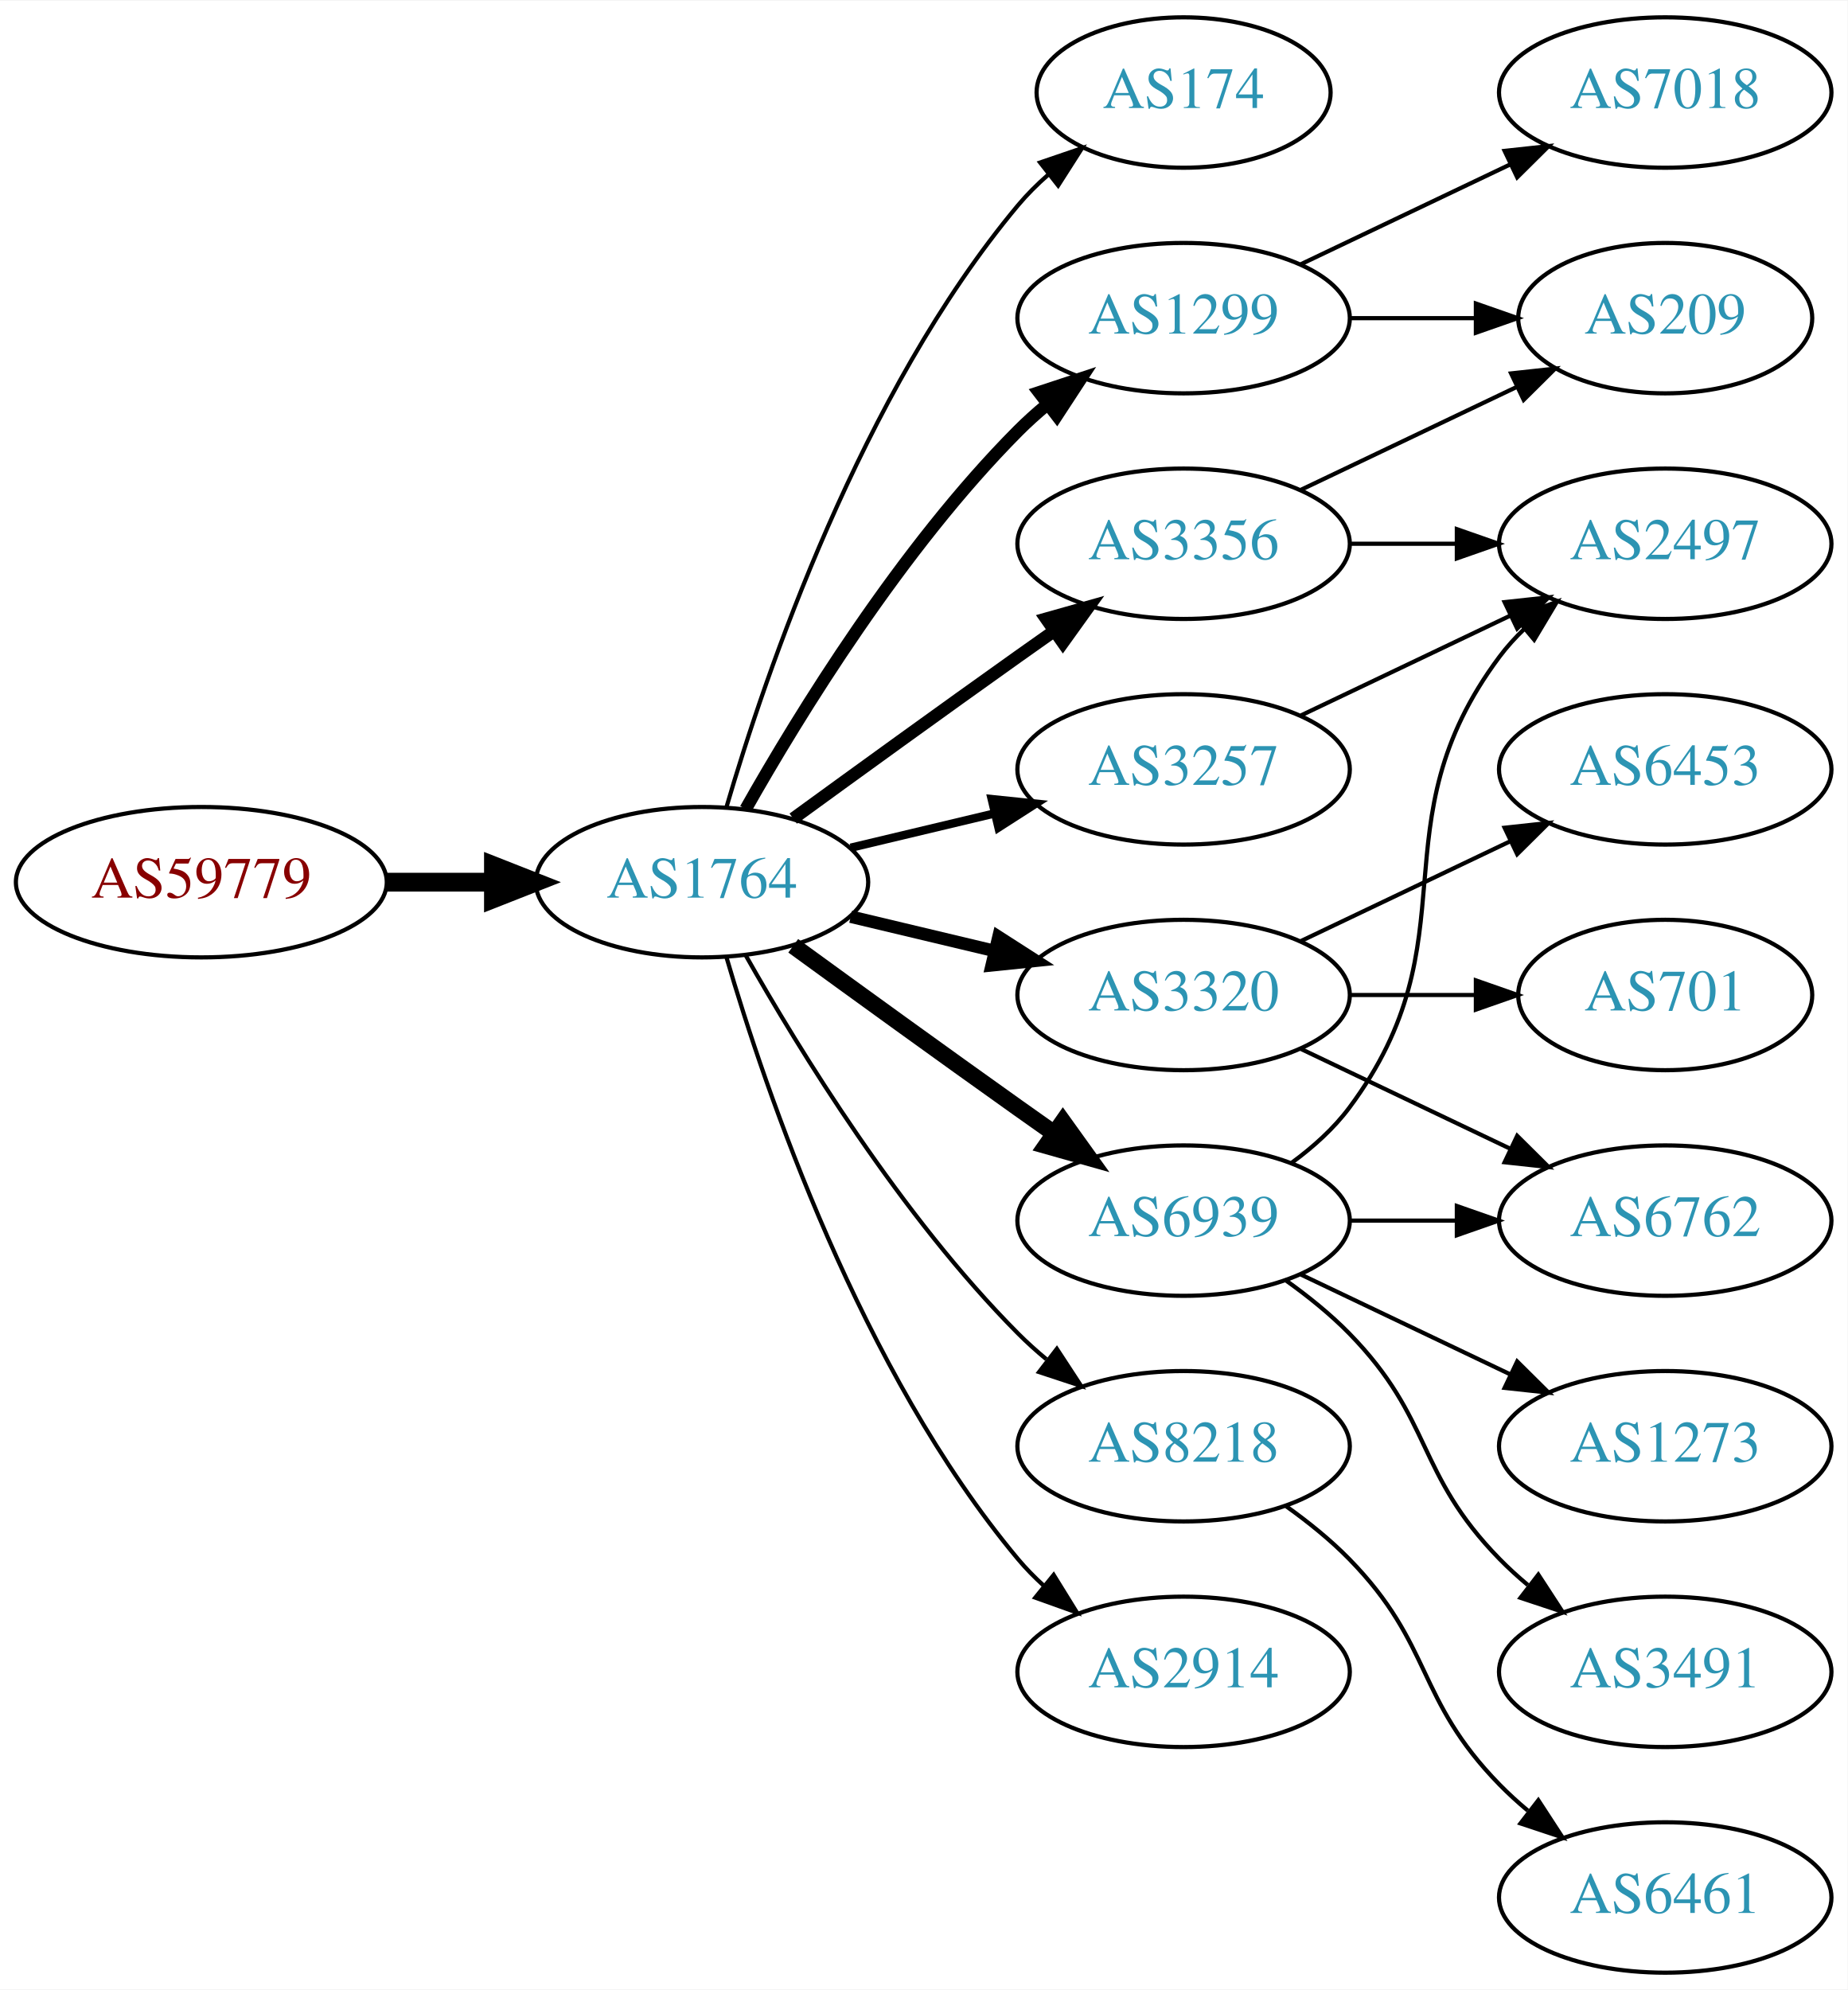
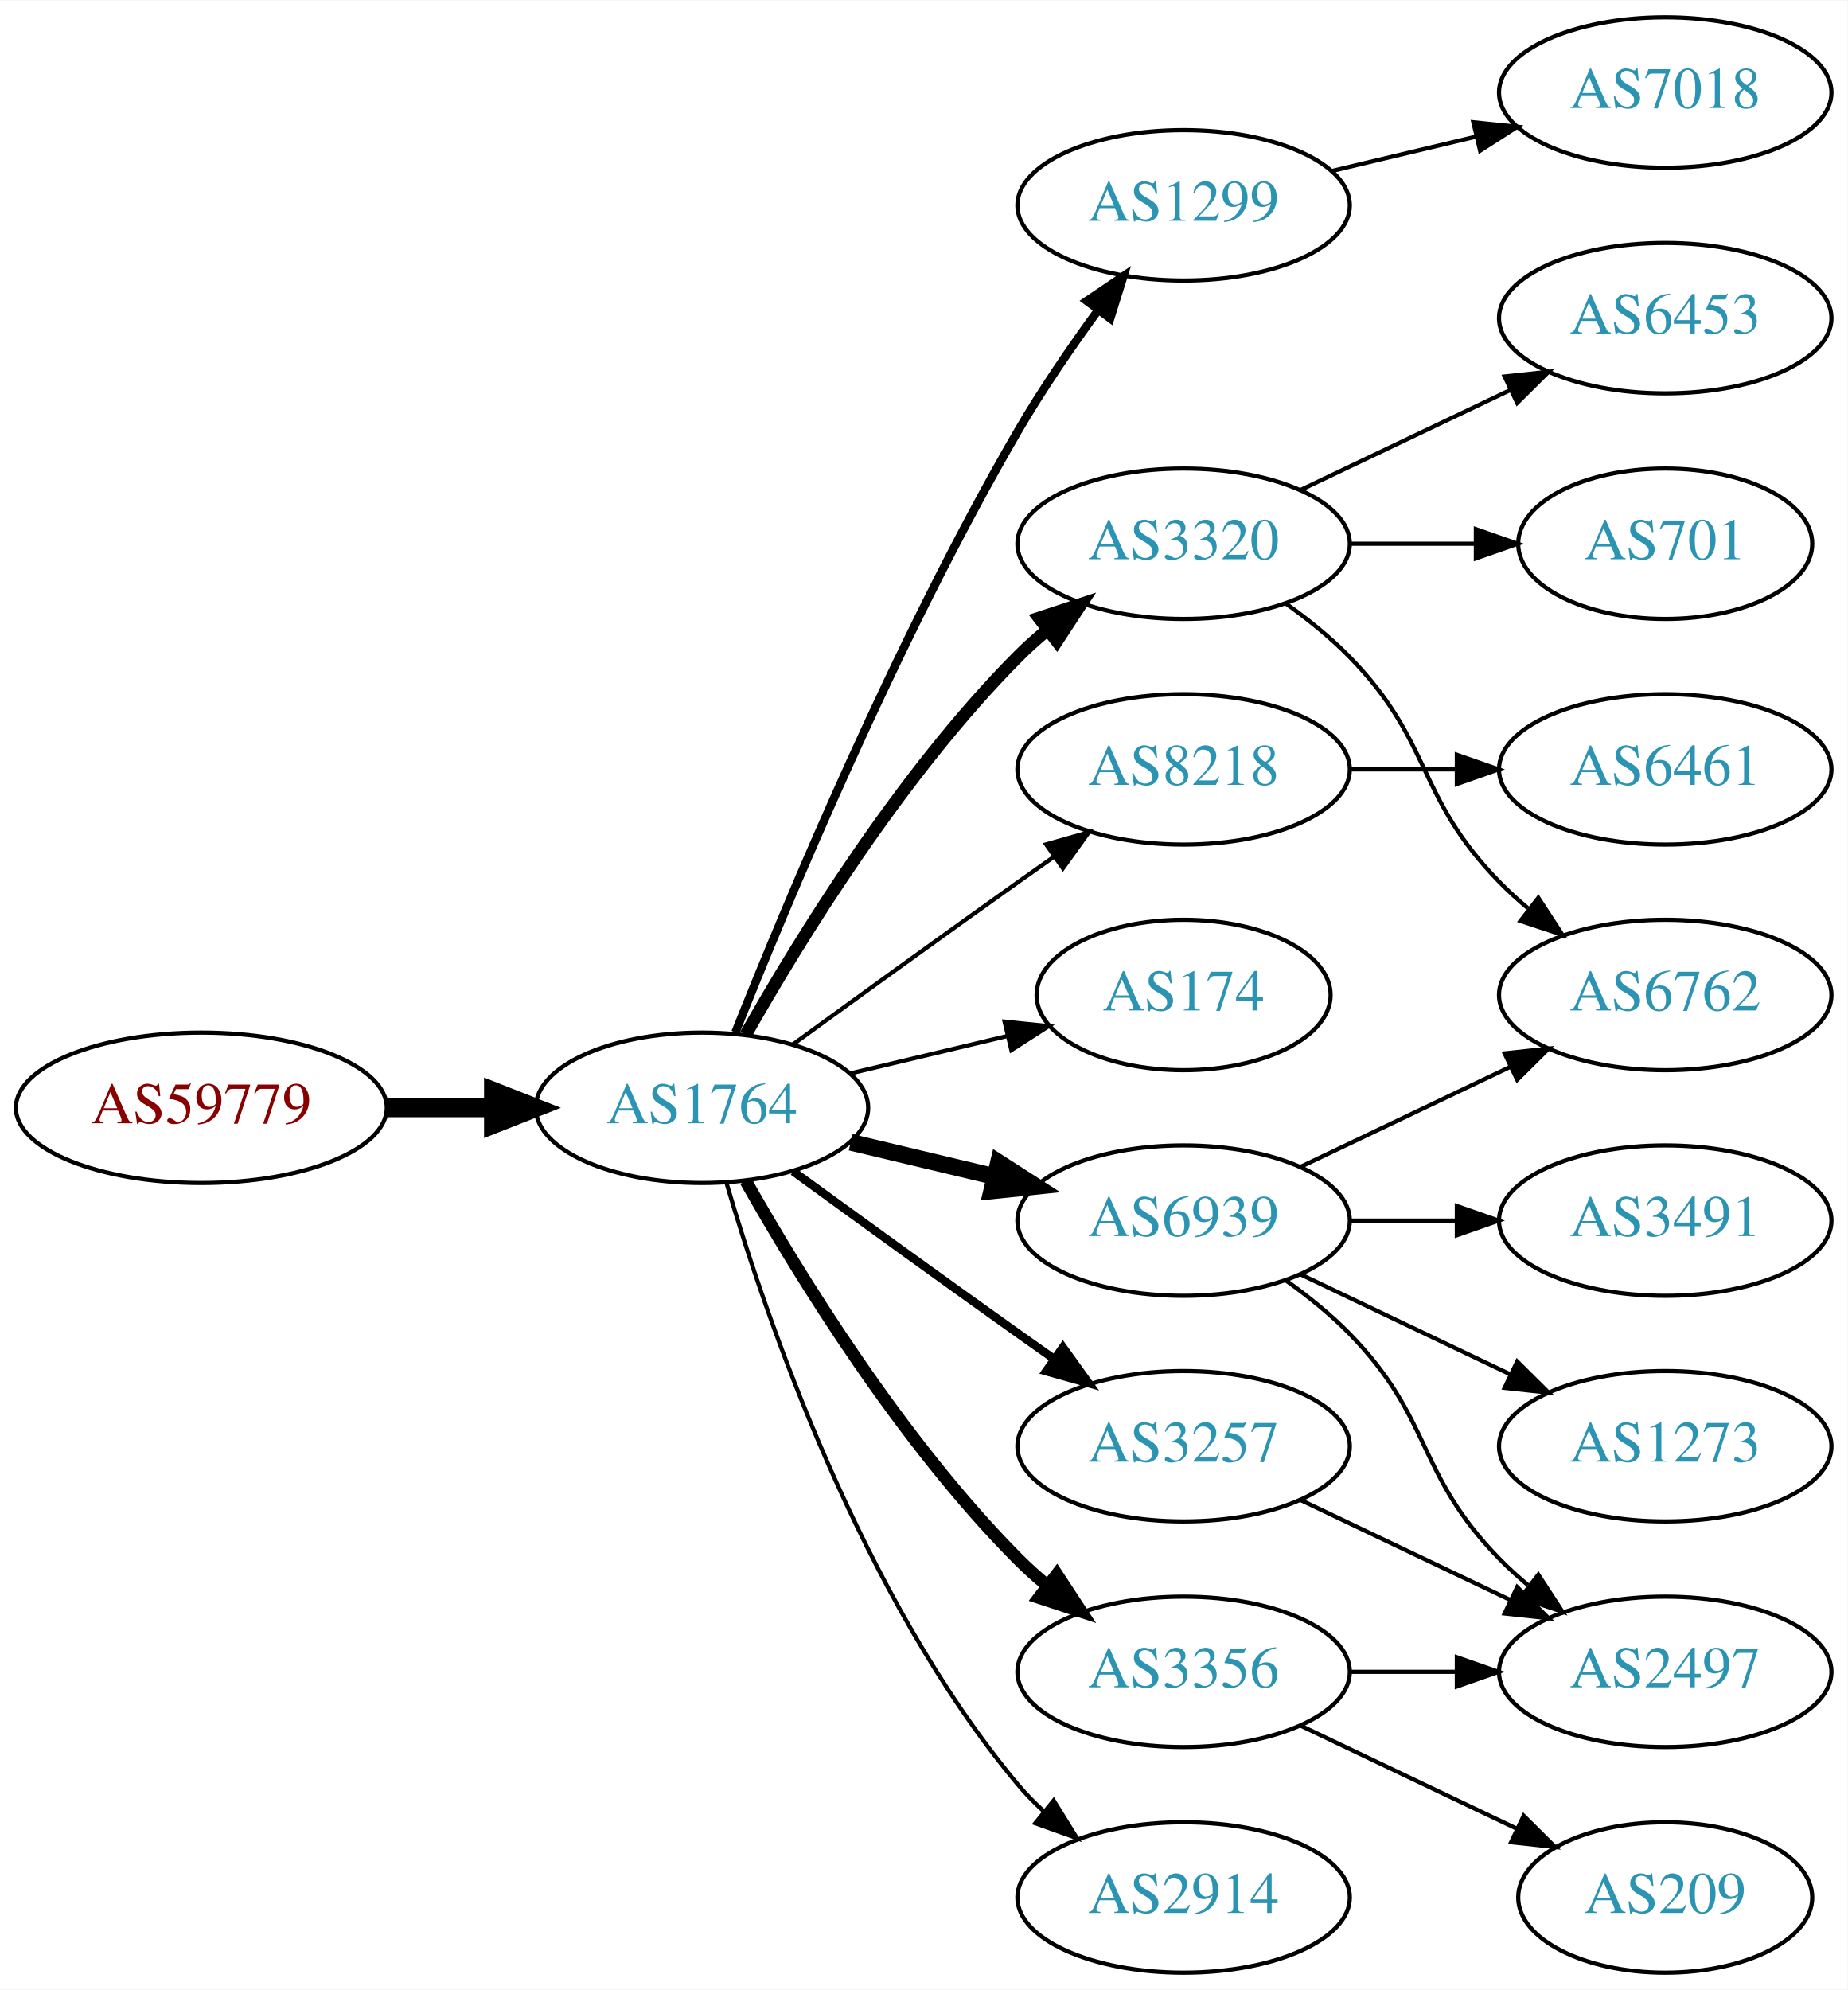
<svg xmlns="http://www.w3.org/2000/svg" xmlns:xlink="http://www.w3.org/1999/xlink" width="442pt" height="476pt" viewBox="0.00 0.00 442.27 476.00">
  <g id="graph0" class="graph" transform="scale(1 1) rotate(0) translate(4 472)">
    <polygon fill="white" stroke="none" points="-4,4 -4,-472 438.271,-472 438.271,4 -4,4" />
    <g id="node1" class="node">
      <g id="a_node1">
        <a xlink:href="/asn/59779" xlink:title="AS59779 ~ Ixolit GmbH [AT]">
-           <ellipse fill="#ffffff" stroke="black" cx="44.196" cy="-261" rx="44.393" ry="18" />
-           <text text-anchor="middle" x="44.196" y="-257.3" font-family="Times,serif" font-size="14.00" fill="#880000">AS59779</text>
+           <ellipse fill="#ffffff" stroke="black" cx="44.196" cy="-207" rx="44.393" ry="18" />
+           <text text-anchor="middle" x="44.196" y="-203.3" font-family="Times,serif" font-size="14.00" fill="#880000">AS59779</text>
        </a>
      </g>
    </g>
    <g id="node2" class="node">
      <g id="a_node2">
        <a xlink:href="/asn/1764" xlink:title="AS1764 ~ NEXTLAYER-AS [AT]">
-           <ellipse fill="#ffffff" stroke="black" cx="164.039" cy="-261" rx="39.794" ry="18" />
-           <text text-anchor="middle" x="164.039" y="-257.3" font-family="Times,serif" font-size="14.00" fill="#2c94b3">AS1764</text>
+           <ellipse fill="#ffffff" stroke="black" cx="164.039" cy="-207" rx="39.794" ry="18" />
+           <text text-anchor="middle" x="164.039" y="-203.3" font-family="Times,serif" font-size="14.00" fill="#2c94b3">AS1764</text>
        </a>
      </g>
    </g>
    <g id="edge1" class="edge">
-       <path fill="none" stroke="black" stroke-width="4.5" d="M88.407,-261C96.72,-261 105.482,-261 113.965,-261" />
-       <polygon fill="black" stroke="black" stroke-width="4.5" points="114.123,-264.938 124.123,-261 114.123,-257.063 114.123,-264.938" />
+       <path fill="none" stroke="black" stroke-width="4.5" d="M88.407,-207C96.72,-207 105.482,-207 113.965,-207" />
+       <polygon fill="black" stroke="black" stroke-width="4.5" points="114.123,-210.938 124.123,-207 114.123,-203.063 114.123,-210.938" />
    </g>
    <g id="node3" class="node">
      <g id="a_node3">
-         <a xlink:href="/asn/174" xlink:title="AS174 ~ Cogent Communications [US]">
-           <ellipse fill="#ffffff" stroke="black" cx="279.332" cy="-450" rx="35.194" ry="18" />
-           <text text-anchor="middle" x="279.332" y="-446.3" font-family="Times,serif" font-size="14.00" fill="#2c94b3">AS174</text>
+         <a xlink:href="/asn/1299" xlink:title="AS1299 ~ Telia Carrier [EU]">
+           <ellipse fill="#ffffff" stroke="black" cx="279.332" cy="-423" rx="39.794" ry="18" />
+           <text text-anchor="middle" x="279.332" y="-419.3" font-family="Times,serif" font-size="14.00" fill="#2c94b3">AS1299</text>
        </a>
      </g>
    </g>
    <g id="edge2" class="edge">
-       <path fill="none" stroke="black" d="M169.913,-279.002C179.227,-310.844 202.043,-377.981 239.685,-423 241.838,-425.574 244.292,-428.017 246.896,-430.303" />
-       <polygon fill="black" stroke="black" points="244.98,-433.249 255.007,-436.672 249.303,-427.743 244.98,-433.249" />
+       <path fill="none" stroke="black" stroke-width="2" d="M172.042,-225.051C184.169,-255.57 210.587,-318.933 239.685,-369 245.392,-378.819 252.43,-389.078 258.929,-397.984" />
+       <polygon fill="black" stroke="black" stroke-width="2" points="256.155,-400.119 264.934,-406.05 261.77,-395.938 256.155,-400.119" />
    </g>
    <g id="node4" class="node">
      <g id="a_node4">
-         <a xlink:href="/asn/1299" xlink:title="AS1299 ~ Telia Carrier [EU]">
-           <ellipse fill="#ffffff" stroke="black" cx="279.332" cy="-396" rx="39.794" ry="18" />
-           <text text-anchor="middle" x="279.332" y="-392.3" font-family="Times,serif" font-size="14.00" fill="#2c94b3">AS1299</text>
+         <a xlink:href="/asn/3320" xlink:title="AS3320 ~ DTAG [DE]">
+           <ellipse fill="#ffffff" stroke="black" cx="279.332" cy="-342" rx="39.794" ry="18" />
+           <text text-anchor="middle" x="279.332" y="-338.3" font-family="Times,serif" font-size="14.00" fill="#2c94b3">AS3320</text>
        </a>
      </g>
    </g>
    <g id="edge3" class="edge">
-       <path fill="none" stroke="black" stroke-width="3" d="M174.498,-278.49C187.28,-301.096 211.712,-340.886 239.685,-369 241.796,-371.121 244.092,-373.188 246.477,-375.171" />
-       <polygon fill="black" stroke="black" stroke-width="3" points="244.73,-378.242 254.793,-381.556 248.993,-372.69 244.73,-378.242" />
+       <path fill="none" stroke="black" stroke-width="3" d="M174.498,-224.49C187.28,-247.096 211.712,-286.886 239.685,-315 241.796,-317.121 244.092,-319.188 246.477,-321.171" />
+       <polygon fill="black" stroke="black" stroke-width="3" points="244.73,-324.242 254.793,-327.556 248.993,-318.69 244.73,-324.242" />
    </g>
    <g id="node5" class="node">
      <g id="a_node5">
-         <a xlink:href="/asn/3320" xlink:title="AS3320 ~ DTAG [DE]">
-           <ellipse fill="#ffffff" stroke="black" cx="279.332" cy="-234" rx="39.794" ry="18" />
-           <text text-anchor="middle" x="279.332" y="-230.3" font-family="Times,serif" font-size="14.00" fill="#2c94b3">AS3320</text>
+         <a xlink:href="/asn/8218" xlink:title="AS8218 ~ legacy Neotelecoms [FR]">
+           <ellipse fill="#ffffff" stroke="black" cx="279.332" cy="-288" rx="39.794" ry="18" />
+           <text text-anchor="middle" x="279.332" y="-284.3" font-family="Times,serif" font-size="14.00" fill="#2c94b3">AS8218</text>
        </a>
      </g>
    </g>
    <g id="edge4" class="edge">
-       <path fill="none" stroke="black" stroke-width="3" d="M199.646,-252.752C210.517,-250.162 222.671,-247.265 234.114,-244.538" />
-       <polygon fill="black" stroke="black" stroke-width="3" points="235.02,-247.92 243.936,-242.197 233.397,-241.111 235.02,-247.92" />
+       <path fill="none" stroke="black" d="M185.887,-222.222C200.821,-233.091 221.435,-248.025 239.685,-261 242.506,-263.005 245.449,-265.085 248.397,-267.159" />
+       <polygon fill="black" stroke="black" points="246.424,-270.05 256.621,-272.926 250.443,-264.319 246.424,-270.05" />
    </g>
    <g id="node6" class="node">
      <g id="a_node6">
-         <a xlink:href="/asn/3257" xlink:title="AS3257 ~ GTT [DE]">
-           <ellipse fill="#ffffff" stroke="black" cx="279.332" cy="-288" rx="39.794" ry="18" />
-           <text text-anchor="middle" x="279.332" y="-284.3" font-family="Times,serif" font-size="14.00" fill="#2c94b3">AS3257</text>
+         <a xlink:href="/asn/174" xlink:title="AS174 ~ Cogent Communications [US]">
+           <ellipse fill="#ffffff" stroke="black" cx="279.332" cy="-234" rx="35.194" ry="18" />
+           <text text-anchor="middle" x="279.332" y="-230.3" font-family="Times,serif" font-size="14.00" fill="#2c94b3">AS174</text>
        </a>
      </g>
    </g>
    <g id="edge5" class="edge">
-       <path fill="none" stroke="black" stroke-width="2" d="M199.646,-269.248C210.517,-271.838 222.671,-274.735 234.114,-277.462" />
-       <polygon fill="black" stroke="black" stroke-width="2" points="233.397,-280.889 243.936,-279.803 235.02,-274.08 233.397,-280.889" />
+       <path fill="none" stroke="black" d="M199.646,-215.248C211.44,-218.058 224.745,-221.229 237.013,-224.153" />
+       <polygon fill="black" stroke="black" points="236.479,-227.624 247.018,-226.537 238.101,-220.814 236.479,-227.624" />
    </g>
    <g id="node7" class="node">
      <g id="a_node7">
        <a xlink:href="/asn/6939" xlink:title="AS6939 ~ Hurricane Electric LLC [US]">
          <ellipse fill="#ffffff" stroke="black" cx="279.332" cy="-180" rx="39.794" ry="18" />
          <text text-anchor="middle" x="279.332" y="-176.3" font-family="Times,serif" font-size="14.00" fill="#2c94b3">AS6939</text>
        </a>
      </g>
    </g>
    <g id="edge6" class="edge">
-       <path fill="none" stroke="black" stroke-width="4" d="M185.887,-245.778C200.821,-234.909 221.435,-219.975 239.685,-207 242.506,-204.995 245.449,-202.915 248.397,-200.841" />
-       <polygon fill="black" stroke="black" stroke-width="4" points="250.443,-203.681 256.621,-195.074 246.424,-197.95 250.443,-203.681" />
+       <path fill="none" stroke="black" stroke-width="4" d="M199.646,-198.752C210.517,-196.162 222.671,-193.265 234.114,-190.538" />
+       <polygon fill="black" stroke="black" stroke-width="4" points="235.02,-193.92 243.936,-188.197 233.397,-187.111 235.02,-193.92" />
    </g>
    <g id="node8" class="node">
      <g id="a_node8">
        <a xlink:href="/asn/3356" xlink:title="AS3356 ~ Level 3 Parent, LLC [US]">
-           <ellipse fill="#ffffff" stroke="black" cx="279.332" cy="-342" rx="39.794" ry="18" />
-           <text text-anchor="middle" x="279.332" y="-338.3" font-family="Times,serif" font-size="14.00" fill="#2c94b3">AS3356</text>
+           <ellipse fill="#ffffff" stroke="black" cx="279.332" cy="-72" rx="39.794" ry="18" />
+           <text text-anchor="middle" x="279.332" y="-68.3" font-family="Times,serif" font-size="14.00" fill="#2c94b3">AS3356</text>
        </a>
      </g>
    </g>
    <g id="edge7" class="edge">
-       <path fill="none" stroke="black" stroke-width="3" d="M185.887,-276.222C200.821,-287.091 221.435,-302.025 239.685,-315 242.506,-317.005 245.449,-319.085 248.397,-321.159" />
-       <polygon fill="black" stroke="black" stroke-width="3" points="246.424,-324.05 256.621,-326.926 250.443,-318.319 246.424,-324.05" />
+       <path fill="none" stroke="black" stroke-width="3" d="M174.498,-189.51C187.28,-166.904 211.712,-127.114 239.685,-99 241.796,-96.879 244.092,-94.812 246.477,-92.829" />
+       <polygon fill="black" stroke="black" stroke-width="3" points="248.993,-95.31 254.793,-86.444 244.73,-89.758 248.993,-95.31" />
    </g>
    <g id="node9" class="node">
      <g id="a_node9">
-         <a xlink:href="/asn/8218" xlink:title="AS8218 ~ legacy Neotelecoms [FR]">
+         <a xlink:href="/asn/3257" xlink:title="AS3257 ~ GTT [DE]">
          <ellipse fill="#ffffff" stroke="black" cx="279.332" cy="-126" rx="39.794" ry="18" />
-           <text text-anchor="middle" x="279.332" y="-122.3" font-family="Times,serif" font-size="14.00" fill="#2c94b3">AS8218</text>
+           <text text-anchor="middle" x="279.332" y="-122.3" font-family="Times,serif" font-size="14.00" fill="#2c94b3">AS3257</text>
        </a>
      </g>
    </g>
    <g id="edge8" class="edge">
-       <path fill="none" stroke="black" d="M174.498,-243.51C187.28,-220.904 211.712,-181.114 239.685,-153 241.796,-150.879 244.092,-148.812 246.477,-146.829" />
-       <polygon fill="black" stroke="black" points="248.993,-149.31 254.793,-140.444 244.73,-143.758 248.993,-149.31" />
+       <path fill="none" stroke="black" stroke-width="2" d="M185.887,-191.778C200.821,-180.909 221.435,-165.975 239.685,-153 242.506,-150.995 245.449,-148.915 248.397,-146.841" />
+       <polygon fill="black" stroke="black" stroke-width="2" points="250.443,-149.681 256.621,-141.074 246.424,-143.95 250.443,-149.681" />
    </g>
    <g id="node10" class="node">
      <g id="a_node10">
        <a xlink:href="/asn/2914" xlink:title="AS2914 ~ NTT America, Inc. [US]">
-           <ellipse fill="#ffffff" stroke="black" cx="279.332" cy="-72" rx="39.794" ry="18" />
-           <text text-anchor="middle" x="279.332" y="-68.3" font-family="Times,serif" font-size="14.00" fill="#2c94b3">AS2914</text>
+           <ellipse fill="#ffffff" stroke="black" cx="279.332" cy="-18" rx="39.794" ry="18" />
+           <text text-anchor="middle" x="279.332" y="-14.3" font-family="Times,serif" font-size="14.00" fill="#2c94b3">AS2914</text>
        </a>
      </g>
    </g>
    <g id="edge9" class="edge">
-       <path fill="none" stroke="black" d="M169.913,-242.998C179.227,-211.156 202.043,-144.019 239.685,-99 241.555,-96.763 243.654,-94.626 245.88,-92.604" />
-       <polygon fill="black" stroke="black" points="248.227,-95.207 253.799,-86.196 243.823,-89.766 248.227,-95.207" />
+       <path fill="none" stroke="black" d="M169.913,-188.998C179.227,-157.156 202.043,-90.019 239.685,-45 241.555,-42.763 243.654,-40.626 245.88,-38.604" />
+       <polygon fill="black" stroke="black" points="248.227,-41.208 253.799,-32.196 243.823,-35.766 248.227,-41.208" />
+     </g>
+     <g id="node19" class="node">
+       <g id="a_node19">
+         <a xlink:href="/asn/7018" xlink:title="AS7018 ~ AT&amp;T Services, Inc. [US]">
+           <ellipse fill="#ffffff" stroke="black" cx="394.625" cy="-450" rx="39.794" ry="18" />
+           <text text-anchor="middle" x="394.625" y="-446.3" font-family="Times,serif" font-size="14.00" fill="#2c94b3">AS7018</text>
+         </a>
+       </g>
+     </g>
+     <g id="edge21" class="edge">
+       <path fill="none" stroke="black" d="M314.939,-431.248C325.81,-433.838 337.964,-436.735 349.407,-439.462" />
+       <polygon fill="black" stroke="black" points="348.69,-442.889 359.229,-441.803 350.313,-436.08 348.69,-442.889" />
+     </g>
+     <g id="node11" class="node">
+       <g id="a_node11">
+         <a xlink:href="/asn/701" xlink:title="AS701 ~ UUNET [US]">
+           <ellipse fill="#ffffff" stroke="black" cx="394.625" cy="-342" rx="35.194" ry="18" />
+           <text text-anchor="middle" x="394.625" y="-338.3" font-family="Times,serif" font-size="14.00" fill="#2c94b3">AS701</text>
+         </a>
+       </g>
+     </g>
+     <g id="edge10" class="edge">
+       <path fill="none" stroke="black" d="M319.004,-342C328.709,-342 339.2,-342 349.163,-342" />
+       <polygon fill="black" stroke="black" points="349.299,-345.5 359.299,-342 349.299,-338.5 349.299,-345.5" />
+     </g>
+     <g id="node12" class="node">
+       <g id="a_node12">
+         <a xlink:href="/asn/6762" xlink:title="AS6762 ~ TELECOM ITALIA SPARKLE S.p.A. [IT]">
+           <ellipse fill="#ffffff" stroke="black" cx="394.625" cy="-234" rx="39.794" ry="18" />
+           <text text-anchor="middle" x="394.625" y="-230.3" font-family="Times,serif" font-size="14.00" fill="#2c94b3">AS6762</text>
+         </a>
+       </g>
+     </g>
+     <g id="edge11" class="edge">
+       <path fill="none" stroke="black" d="M303.926,-327.611C309.182,-323.852 314.513,-319.563 318.978,-315 339.151,-294.383 334.806,-281.617 354.978,-261 357.071,-258.861 359.354,-256.782 361.731,-254.79" />
+       <polygon fill="black" stroke="black" points="364.249,-257.268 370.031,-248.389 359.974,-251.725 364.249,-257.268" />
+     </g>
+     <g id="node13" class="node">
+       <g id="a_node13">
+         <a xlink:href="/asn/6453" xlink:title="AS6453 ~ TATA COMMUNICATIONS (AMERICA) INC [US]">
+           <ellipse fill="#ffffff" stroke="black" cx="394.625" cy="-396" rx="39.794" ry="18" />
+           <text text-anchor="middle" x="394.625" y="-392.3" font-family="Times,serif" font-size="14.00" fill="#2c94b3">AS6453</text>
+         </a>
+       </g>
+     </g>
+     <g id="edge12" class="edge">
+       <path fill="none" stroke="black" d="M307.468,-354.934C322.462,-362.081 341.283,-371.052 357.506,-378.785" />
+       <polygon fill="black" stroke="black" points="356.177,-382.028 366.71,-383.171 359.188,-375.709 356.177,-382.028" />
+     </g>
+     <g id="node14" class="node">
+       <g id="a_node14">
+         <a xlink:href="/asn/6461" xlink:title="AS6461 ~ Zayo Bandwidth [US]">
+           <ellipse fill="#ffffff" stroke="black" cx="394.625" cy="-288" rx="39.794" ry="18" />
+           <text text-anchor="middle" x="394.625" y="-284.3" font-family="Times,serif" font-size="14.00" fill="#2c94b3">AS6461</text>
+         </a>
+       </g>
+     </g>
+     <g id="edge13" class="edge">
+       <path fill="none" stroke="black" d="M319.004,-288C327.207,-288 335.971,-288 344.503,-288" />
+       <polygon fill="black" stroke="black" points="344.742,-291.5 354.742,-288 344.742,-284.5 344.742,-291.5" />
+     </g>
+     <g id="edge14" class="edge">
+       <path fill="none" stroke="black" d="M307.468,-192.934C322.462,-200.081 341.283,-209.052 357.506,-216.785" />
+       <polygon fill="black" stroke="black" points="356.177,-220.028 366.71,-221.171 359.188,-213.709 356.177,-220.028" />
+     </g>
+     <g id="node15" class="node">
+       <g id="a_node15">
+         <a xlink:href="/asn/2497" xlink:title="AS2497 ~ Internet Initiative Japan Inc. [JP]">
+           <ellipse fill="#ffffff" stroke="black" cx="394.625" cy="-72" rx="39.794" ry="18" />
+           <text text-anchor="middle" x="394.625" y="-68.3" font-family="Times,serif" font-size="14.00" fill="#2c94b3">AS2497</text>
+         </a>
+       </g>
+     </g>
+     <g id="edge15" class="edge">
+       <path fill="none" stroke="black" d="M303.926,-165.611C309.182,-161.852 314.513,-157.563 318.978,-153 339.151,-132.383 334.806,-119.617 354.978,-99 357.071,-96.861 359.354,-94.782 361.731,-92.79" />
+       <polygon fill="black" stroke="black" points="364.249,-95.268 370.031,-86.389 359.974,-89.725 364.249,-95.268" />
+     </g>
+     <g id="node16" class="node">
+       <g id="a_node16">
+         <a xlink:href="/asn/3491" xlink:title="AS3491 ~ PCCW Global, Inc. [US]">
+           <ellipse fill="#ffffff" stroke="black" cx="394.625" cy="-180" rx="39.794" ry="18" />
+           <text text-anchor="middle" x="394.625" y="-176.3" font-family="Times,serif" font-size="14.00" fill="#2c94b3">AS3491</text>
+         </a>
+       </g>
+     </g>
+     <g id="edge16" class="edge">
+       <path fill="none" stroke="black" d="M319.004,-180C327.207,-180 335.971,-180 344.503,-180" />
+       <polygon fill="black" stroke="black" points="344.742,-183.5 354.742,-180 344.742,-176.5 344.742,-183.5" />
    </g>
    <g id="node17" class="node">
      <g id="a_node17">
-         <a xlink:href="/asn/7018" xlink:title="AS7018 ~ ATT-INTERNET4 [US]">
-           <ellipse fill="#ffffff" stroke="black" cx="394.625" cy="-450" rx="39.794" ry="18" />
-           <text text-anchor="middle" x="394.625" y="-446.3" font-family="Times,serif" font-size="14.00" fill="#2c94b3">AS7018</text>
+         <a xlink:href="/asn/1273" xlink:title="AS1273 ~ Vodafone Group PLC [EU]">
+           <ellipse fill="#ffffff" stroke="black" cx="394.625" cy="-126" rx="39.794" ry="18" />
+           <text text-anchor="middle" x="394.625" y="-122.3" font-family="Times,serif" font-size="14.00" fill="#2c94b3">AS1273</text>
        </a>
      </g>
    </g>
    <g id="edge17" class="edge">
-       <path fill="none" stroke="black" d="M307.468,-408.934C322.462,-416.081 341.283,-425.052 357.506,-432.785" />
-       <polygon fill="black" stroke="black" points="356.177,-436.028 366.71,-437.171 359.188,-429.709 356.177,-436.028" />
+       <path fill="none" stroke="black" d="M307.468,-167.066C322.462,-159.919 341.283,-150.948 357.506,-143.215" />
+       <polygon fill="black" stroke="black" points="359.188,-146.291 366.71,-138.829 356.177,-139.972 359.188,-146.291" />
+     </g>
+     <g id="edge20" class="edge">
+       <path fill="none" stroke="black" d="M319.004,-72C327.207,-72 335.971,-72 344.503,-72" />
+       <polygon fill="black" stroke="black" points="344.742,-75.5 354.742,-72 344.742,-68.5 344.742,-75.5" />
    </g>
    <g id="node18" class="node">
      <g id="a_node18">
        <a xlink:href="/asn/209" xlink:title="AS209 ~ CenturyLink Communications, LLC [US]">
-           <ellipse fill="#ffffff" stroke="black" cx="394.625" cy="-396" rx="35.194" ry="18" />
-           <text text-anchor="middle" x="394.625" y="-392.3" font-family="Times,serif" font-size="14.00" fill="#2c94b3">AS209</text>
-         </a>
-       </g>
+           <ellipse fill="#ffffff" stroke="black" cx="394.625" cy="-18" rx="35.194" ry="18" />
+           <text text-anchor="middle" x="394.625" y="-14.3" font-family="Times,serif" font-size="14.00" fill="#2c94b3">AS209</text>
+         </a>
+       </g>
+     </g>
+     <g id="edge19" class="edge">
+       <path fill="none" stroke="black" d="M307.468,-59.066C322.9,-51.71 342.385,-42.423 358.92,-34.541" />
+       <polygon fill="black" stroke="black" points="360.741,-37.551 368.262,-30.089 357.729,-31.232 360.741,-37.551" />
    </g>
    <g id="edge18" class="edge">
-       <path fill="none" stroke="black" d="M319.004,-396C328.709,-396 339.2,-396 349.163,-396" />
-       <polygon fill="black" stroke="black" points="349.299,-399.5 359.299,-396 349.299,-392.5 349.299,-399.5" />
-     </g>
-     <g id="node11" class="node">
-       <g id="a_node11">
-         <a xlink:href="/asn/6762" xlink:title="AS6762 ~ TELECOM ITALIA SPARKLE S.p.A. [IT]">
-           <ellipse fill="#ffffff" stroke="black" cx="394.625" cy="-180" rx="39.794" ry="18" />
-           <text text-anchor="middle" x="394.625" y="-176.3" font-family="Times,serif" font-size="14.00" fill="#2c94b3">AS6762</text>
-         </a>
-       </g>
-     </g>
-     <g id="edge10" class="edge">
-       <path fill="none" stroke="black" d="M307.468,-221.066C322.462,-213.919 341.283,-204.948 357.506,-197.215" />
-       <polygon fill="black" stroke="black" points="359.188,-200.291 366.71,-192.829 356.177,-193.972 359.188,-200.291" />
-     </g>
-     <g id="node12" class="node">
-       <g id="a_node12">
-         <a xlink:href="/asn/701" xlink:title="AS701 ~ UUNET [US]">
-           <ellipse fill="#ffffff" stroke="black" cx="394.625" cy="-234" rx="35.194" ry="18" />
-           <text text-anchor="middle" x="394.625" y="-230.3" font-family="Times,serif" font-size="14.00" fill="#2c94b3">AS701</text>
-         </a>
-       </g>
-     </g>
-     <g id="edge11" class="edge">
-       <path fill="none" stroke="black" d="M319.004,-234C328.709,-234 339.2,-234 349.163,-234" />
-       <polygon fill="black" stroke="black" points="349.299,-237.5 359.299,-234 349.299,-230.5 349.299,-237.5" />
-     </g>
-     <g id="node13" class="node">
-       <g id="a_node13">
-         <a xlink:href="/asn/6453" xlink:title="AS6453 ~ TATA COMMUNICATIONS (AMERICA) INC [US]">
-           <ellipse fill="#ffffff" stroke="black" cx="394.625" cy="-288" rx="39.794" ry="18" />
-           <text text-anchor="middle" x="394.625" y="-284.3" font-family="Times,serif" font-size="14.00" fill="#2c94b3">AS6453</text>
-         </a>
-       </g>
-     </g>
-     <g id="edge12" class="edge">
-       <path fill="none" stroke="black" d="M307.468,-246.934C322.462,-254.081 341.283,-263.052 357.506,-270.785" />
-       <polygon fill="black" stroke="black" points="356.177,-274.028 366.71,-275.171 359.188,-267.709 356.177,-274.028" />
-     </g>
-     <g id="node16" class="node">
-       <g id="a_node16">
-         <a xlink:href="/asn/2497" xlink:title="AS2497 ~ Internet Initiative Japan Inc. [JP]">
-           <ellipse fill="#ffffff" stroke="black" cx="394.625" cy="-342" rx="39.794" ry="18" />
-           <text text-anchor="middle" x="394.625" y="-338.3" font-family="Times,serif" font-size="14.00" fill="#2c94b3">AS2497</text>
-         </a>
-       </g>
-     </g>
-     <g id="edge22" class="edge">
-       <path fill="none" stroke="black" d="M307.468,-300.934C322.462,-308.081 341.283,-317.052 357.506,-324.785" />
-       <polygon fill="black" stroke="black" points="356.177,-328.028 366.71,-329.171 359.188,-321.709 356.177,-328.028" />
-     </g>
-     <g id="edge14" class="edge">
-       <path fill="none" stroke="black" d="M319.004,-180C327.207,-180 335.971,-180 344.503,-180" />
-       <polygon fill="black" stroke="black" points="344.742,-183.5 354.742,-180 344.742,-176.5 344.742,-183.5" />
-     </g>
-     <g id="node14" class="node">
-       <g id="a_node14">
-         <a xlink:href="/asn/3491" xlink:title="AS3491 ~ PCCW Global, Inc. [US]">
-           <ellipse fill="#ffffff" stroke="black" cx="394.625" cy="-72" rx="39.794" ry="18" />
-           <text text-anchor="middle" x="394.625" y="-68.3" font-family="Times,serif" font-size="14.00" fill="#2c94b3">AS3491</text>
-         </a>
-       </g>
-     </g>
-     <g id="edge13" class="edge">
-       <path fill="none" stroke="black" d="M303.926,-165.611C309.182,-161.852 314.513,-157.563 318.978,-153 339.151,-132.383 334.806,-119.617 354.978,-99 357.071,-96.861 359.354,-94.782 361.731,-92.79" />
-       <polygon fill="black" stroke="black" points="364.249,-95.268 370.031,-86.389 359.974,-89.725 364.249,-95.268" />
-     </g>
-     <g id="node15" class="node">
-       <g id="a_node15">
-         <a xlink:href="/asn/1273" xlink:title="AS1273 ~ Vodafone Group PLC [EU]">
-           <ellipse fill="#ffffff" stroke="black" cx="394.625" cy="-126" rx="39.794" ry="18" />
-           <text text-anchor="middle" x="394.625" y="-122.3" font-family="Times,serif" font-size="14.00" fill="#2c94b3">AS1273</text>
-         </a>
-       </g>
-     </g>
-     <g id="edge15" class="edge">
-       <path fill="none" stroke="black" d="M307.468,-167.066C322.462,-159.919 341.283,-150.948 357.506,-143.215" />
-       <polygon fill="black" stroke="black" points="359.188,-146.291 366.71,-138.829 356.177,-139.972 359.188,-146.291" />
-     </g>
-     <g id="edge16" class="edge">
-       <path fill="none" stroke="black" d="M305.262,-193.882C310.338,-197.611 315.256,-202.016 318.978,-207 349.249,-247.542 324.707,-274.458 354.978,-315 356.723,-317.336 358.73,-319.545 360.893,-321.617" />
-       <polygon fill="black" stroke="black" points="358.771,-324.405 368.694,-328.118 363.253,-319.027 358.771,-324.405" />
-     </g>
-     <g id="edge20" class="edge">
-       <path fill="none" stroke="black" d="M319.004,-342C327.207,-342 335.971,-342 344.503,-342" />
-       <polygon fill="black" stroke="black" points="344.742,-345.5 354.742,-342 344.742,-338.5 344.742,-345.5" />
-     </g>
-     <g id="edge19" class="edge">
-       <path fill="none" stroke="black" d="M307.468,-354.934C322.9,-362.29 342.385,-371.577 358.92,-379.459" />
-       <polygon fill="black" stroke="black" points="357.729,-382.768 368.262,-383.911 360.741,-376.449 357.729,-382.768" />
-     </g>
-     <g id="node19" class="node">
-       <g id="a_node19">
-         <a xlink:href="/asn/6461" xlink:title="AS6461 ~ Zayo Bandwidth [US]">
-           <ellipse fill="#ffffff" stroke="black" cx="394.625" cy="-18" rx="39.794" ry="18" />
-           <text text-anchor="middle" x="394.625" y="-14.3" font-family="Times,serif" font-size="14.00" fill="#2c94b3">AS6461</text>
-         </a>
-       </g>
-     </g>
-     <g id="edge21" class="edge">
-       <path fill="none" stroke="black" d="M303.926,-111.611C309.182,-107.852 314.513,-103.563 318.978,-99 339.151,-78.383 334.806,-65.617 354.978,-45 357.071,-42.861 359.354,-40.782 361.731,-38.79" />
-       <polygon fill="black" stroke="black" points="364.249,-41.268 370.031,-32.389 359.974,-35.725 364.249,-41.268" />
+       <path fill="none" stroke="black" d="M307.468,-113.066C322.462,-105.919 341.283,-96.948 357.506,-89.215" />
+       <polygon fill="black" stroke="black" points="359.188,-92.291 366.71,-84.829 356.177,-85.972 359.188,-92.291" />
    </g>
  </g>
</svg>
